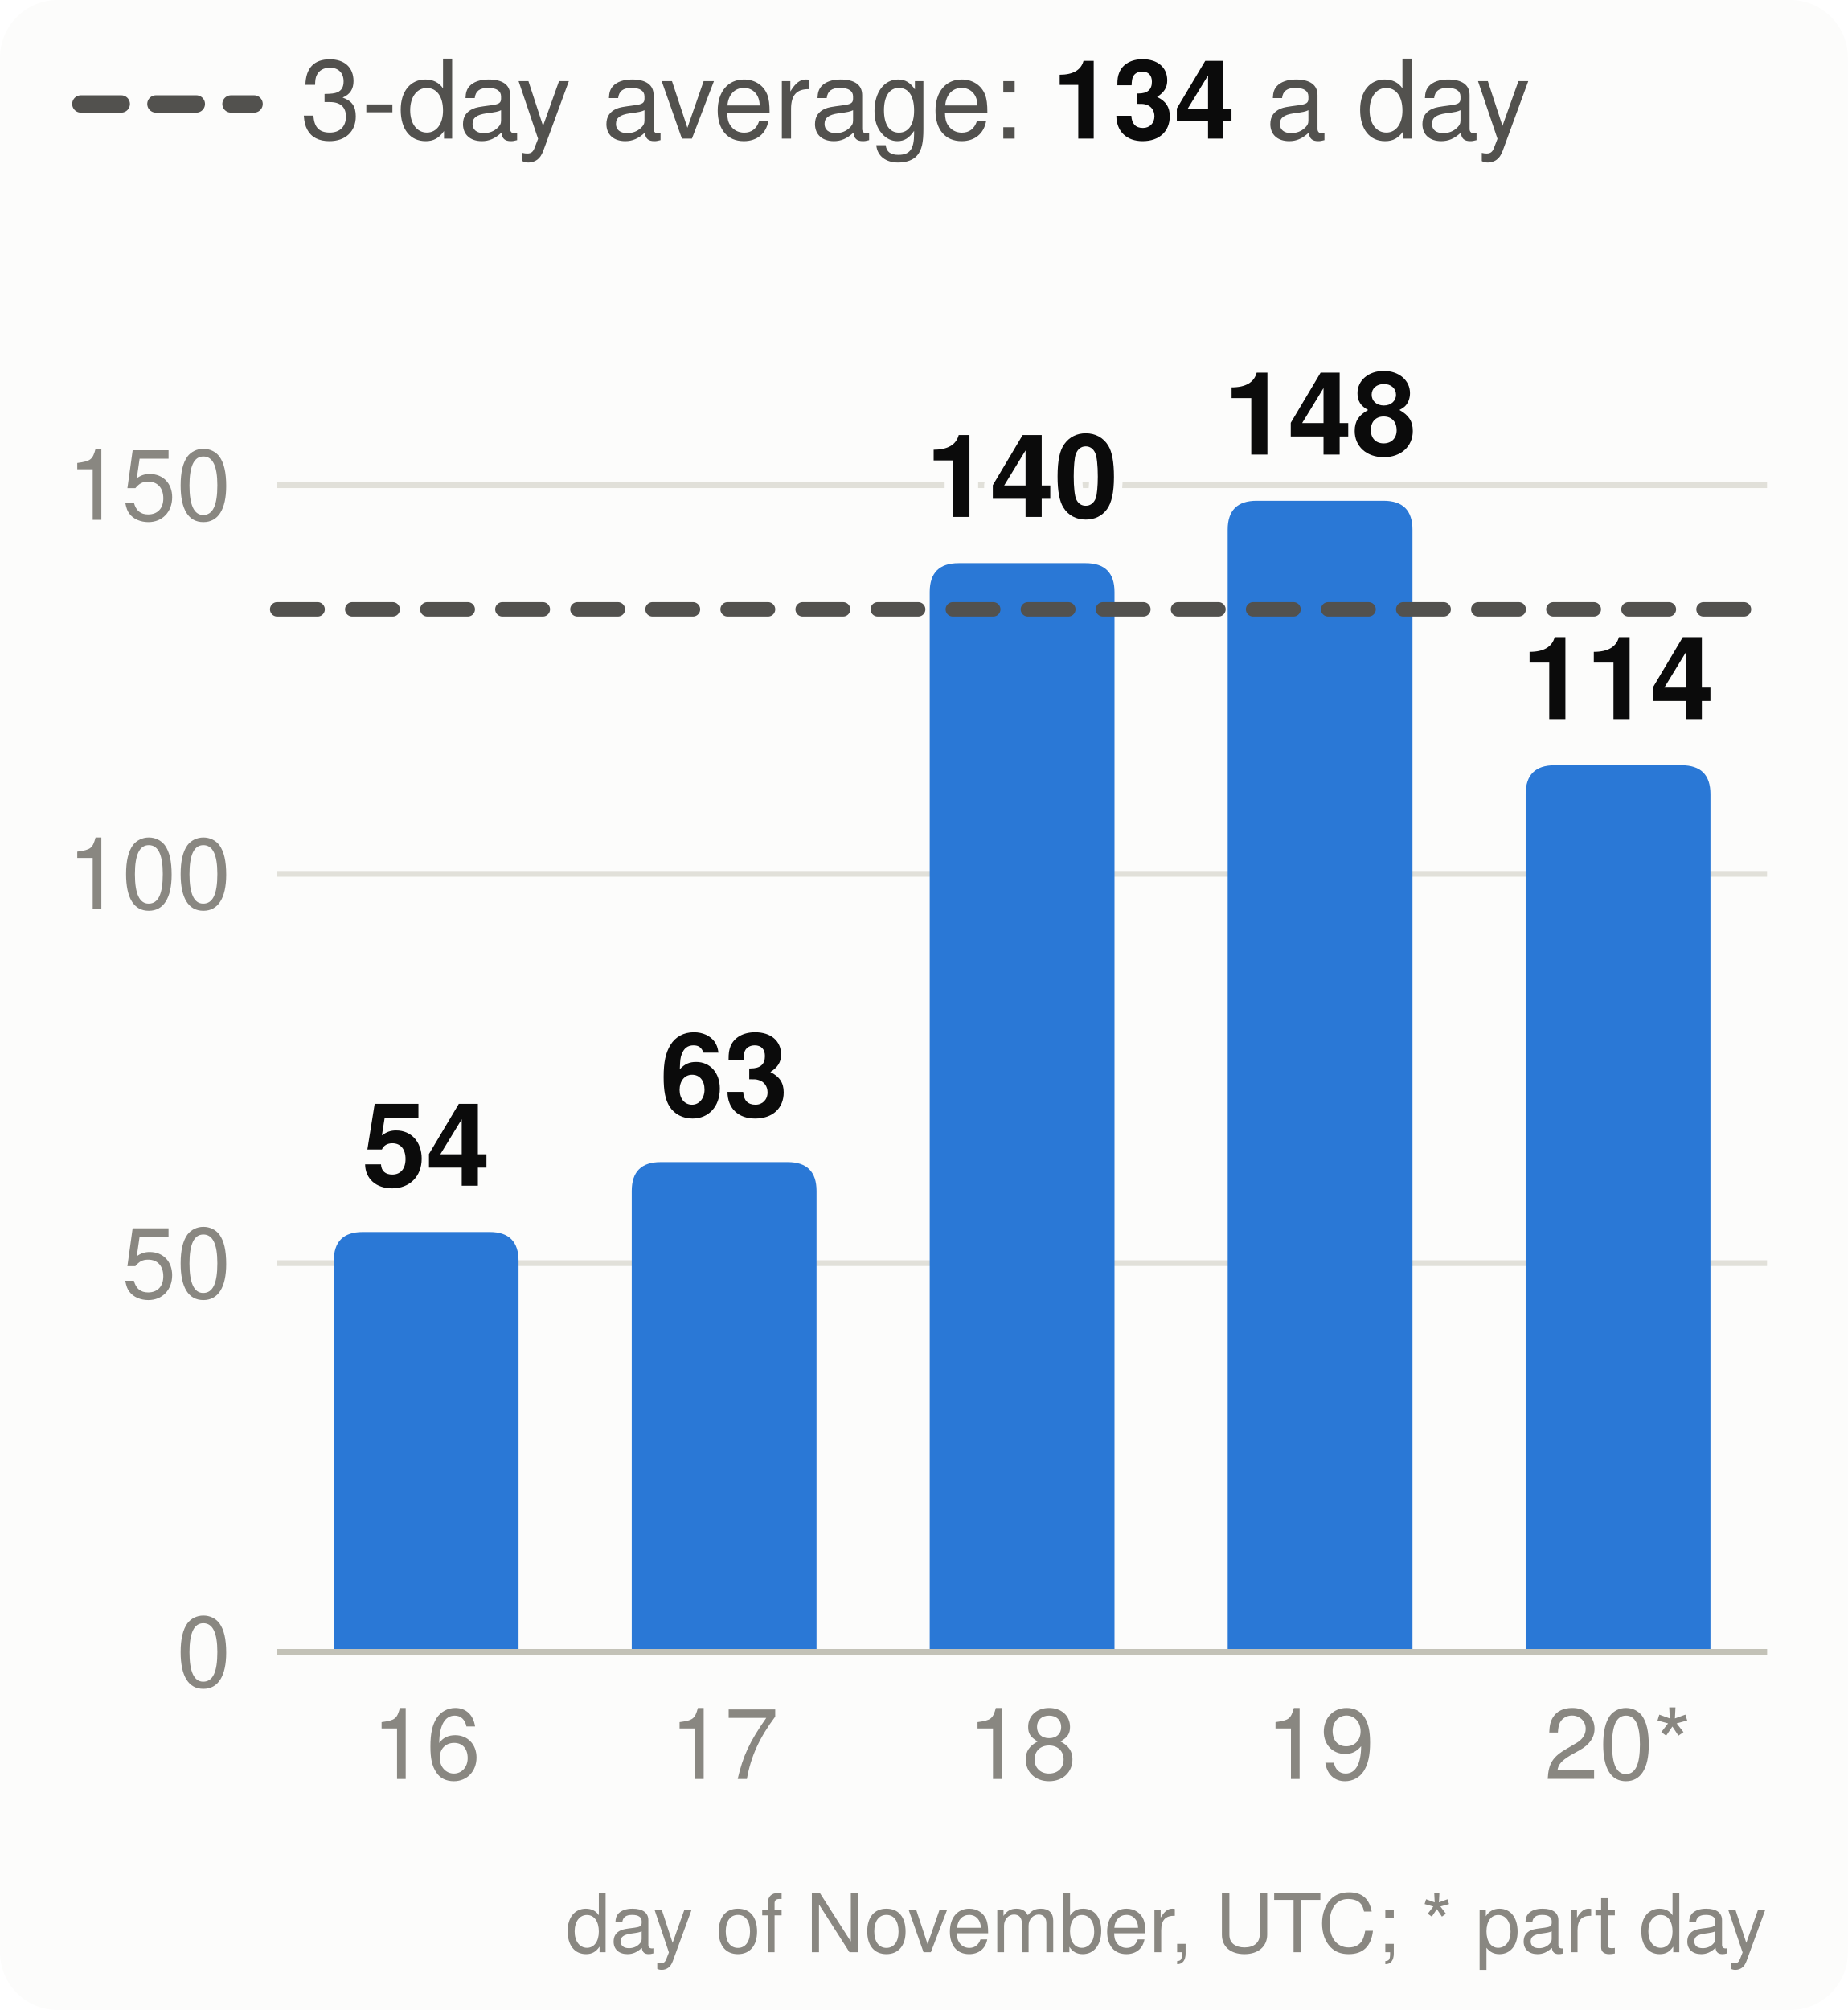
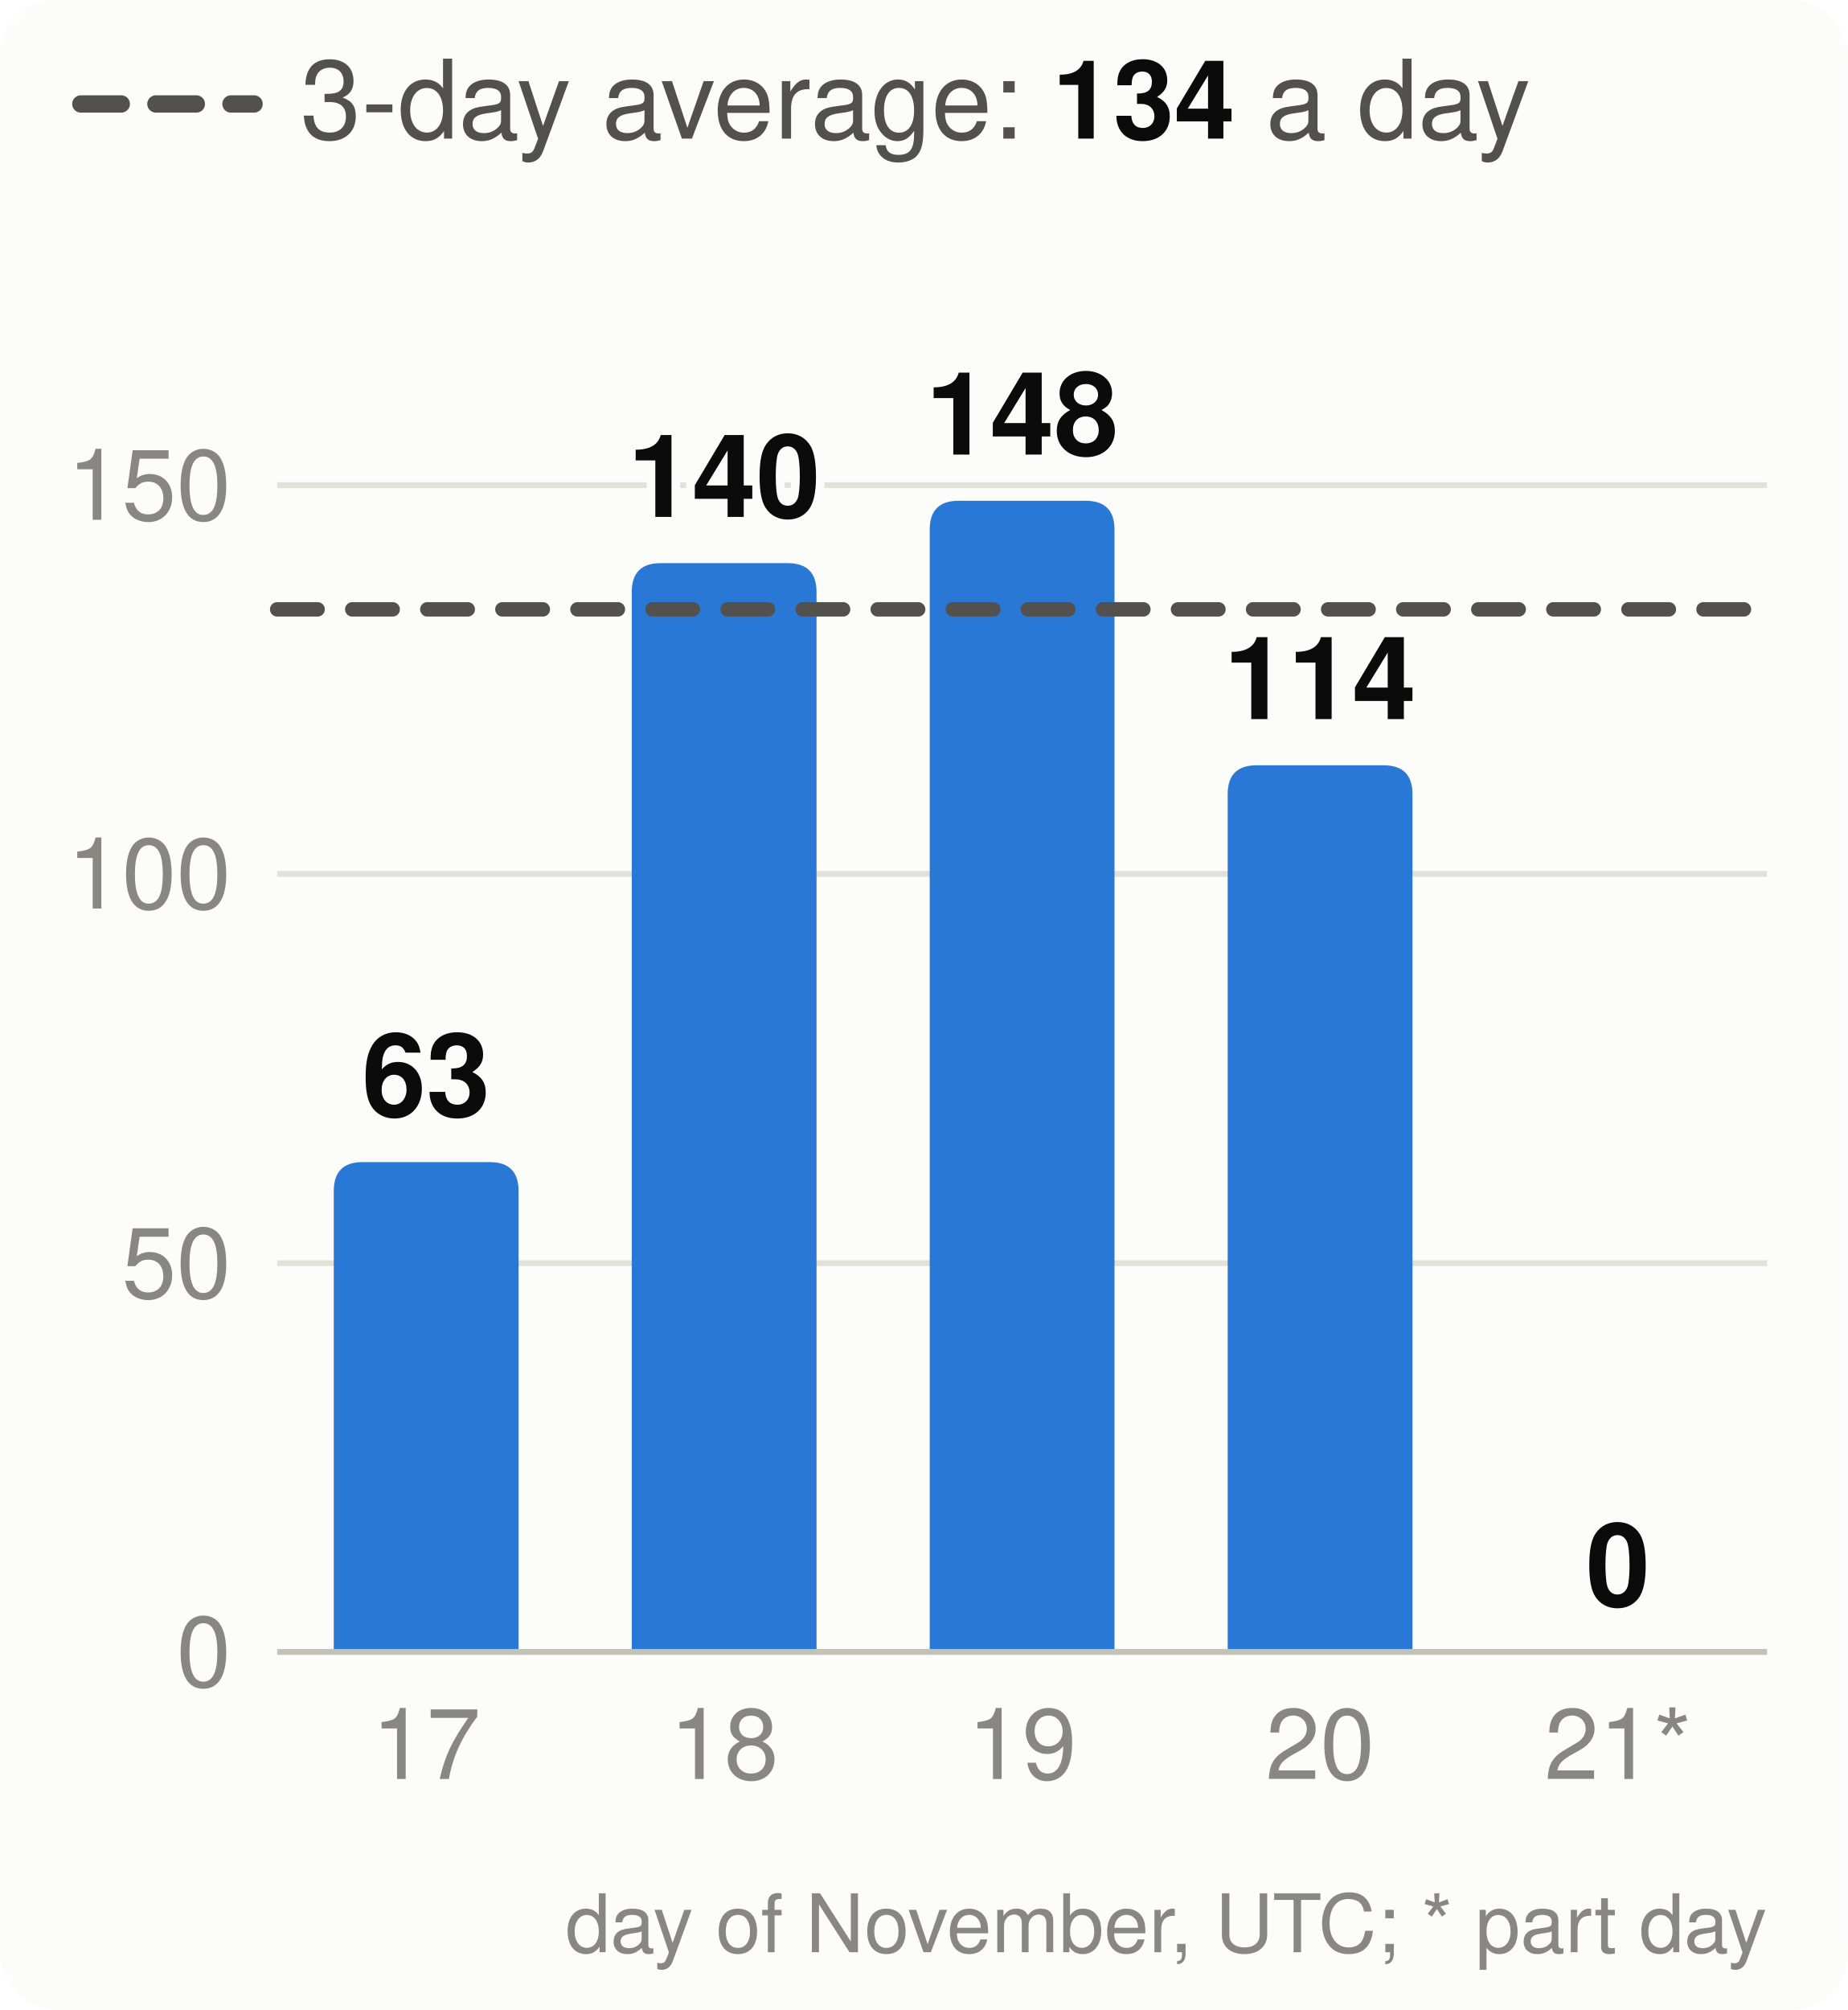
<svg xmlns="http://www.w3.org/2000/svg" viewBox="0 0 320 348" width="320" height="348" font-family="system-ui,-apple-system,Segoe UI,Helvetica,Arial,sans-serif" font-size="18" role="img" aria-label="Velocity: story points merged per day, the 3-day average and the pace needed">
  <style>.h{paint-order:stroke;stroke:#fcfcfb;stroke-width:3px;stroke-linejoin:round}.rg{stroke:#fcfcfb}@media (prefers-color-scheme: dark){.bg{fill:#1a1a19}.t1{fill:#f0efec}.t2{fill:#c3c2b7}.gr{stroke:#2c2c2a}.ax{stroke:#383835}.ld{stroke:#383835}.br{stroke:#c3c2b7}.m{stroke:#3987e5}.dp{stroke:#d95926}.v{stroke:#199e70}.i2{stroke:#c3c2b7}.i1{stroke:#f0efec}.f1{fill:#3987e5}.f2{fill:#d95926}.f3{fill:#199e70}.f4{fill:#c98500}.ev{fill:#c3c2b7}.inv{fill:#1a1a19}.done{fill:#cde2fb}.todo{fill:#52514e}.tile{fill:#262624}.h,.rg{stroke:#1a1a19}}</style>
  <rect width="320" height="348" rx="10" class="bg" fill="#fcfcfb" />
  <line x1="14" x2="44" y1="18" y2="18" class="i2" stroke="#52514e" stroke-width="3" stroke-dasharray="7 6" stroke-linecap="round" />
  <text x="52" y="24" class="t2" fill="#52514e" font-size="19">3-day average: <tspan class="t1" fill="#0b0b0b" font-weight="700">134</tspan> a day</text>
  <line x1="48" x2="306" y1="286.0" y2="286.0" class="gr" stroke="#e1e0d9" />
  <text x="40" y="292.0" text-anchor="end" class="t3" fill="#898781" font-size="17">0</text>
  <line x1="48" x2="306" y1="218.7" y2="218.7" class="gr" stroke="#e1e0d9" />
  <text x="40" y="224.7" text-anchor="end" class="t3" fill="#898781" font-size="17">50</text>
  <line x1="48" x2="306" y1="151.3" y2="151.3" class="gr" stroke="#e1e0d9" />
  <text x="40" y="157.3" text-anchor="end" class="t3" fill="#898781" font-size="17">100</text>
  <line x1="48" x2="306" y1="84.0" y2="84.0" class="gr" stroke="#e1e0d9" />
  <text x="40" y="90.0" text-anchor="end" class="t3" fill="#898781" font-size="17">150</text>
-   <path d="M57.8,286.0V218.3Q57.8,213.3 62.8,213.3H84.8Q89.8,213.3 89.8,218.3V286.0Z" class="f1" fill="#2a78d6" />
-   <text x="73.8" y="205.3" text-anchor="middle" class="t1 h" fill="#0b0b0b" font-size="20" font-weight="700">54</text>
-   <text x="73.8" y="308" text-anchor="middle" class="t3" fill="#898781" font-size="17">16</text>
-   <path d="M109.4,286.0V206.2Q109.4,201.2 114.4,201.2H136.4Q141.4,201.2 141.4,206.2V286.0Z" class="f1" fill="#2a78d6" />
-   <text x="125.4" y="193.2" text-anchor="middle" class="t1 h" fill="#0b0b0b" font-size="20" font-weight="700">63</text>
-   <text x="125.4" y="308" text-anchor="middle" class="t3" fill="#898781" font-size="17">17</text>
-   <path d="M161.0,286.0V102.5Q161.0,97.5 166.0,97.5H188.0Q193.0,97.5 193.0,102.5V286.0Z" class="f1" fill="#2a78d6" />
-   <text x="177.0" y="89.5" text-anchor="middle" class="t1 h" fill="#0b0b0b" font-size="20" font-weight="700">140</text>
-   <text x="177.0" y="308" text-anchor="middle" class="t3" fill="#898781" font-size="17">18</text>
-   <path d="M212.6,286.0V91.7Q212.6,86.7 217.6,86.7H239.6Q244.6,86.7 244.6,91.7V286.0Z" class="f1" fill="#2a78d6" />
-   <text x="228.6" y="78.7" text-anchor="middle" class="t1 h" fill="#0b0b0b" font-size="20" font-weight="700">148</text>
-   <text x="228.6" y="308" text-anchor="middle" class="t3" fill="#898781" font-size="17">19</text>
-   <path d="M264.2,286.0V137.5Q264.2,132.5 269.2,132.5H291.2Q296.2,132.5 296.2,137.5V286.0Z" class="f1" fill="#2a78d6" />
-   <text x="280.2" y="124.5" text-anchor="middle" class="t1 h" fill="#0b0b0b" font-size="20" font-weight="700">114</text>
-   <text x="280.2" y="308" text-anchor="middle" class="t3" fill="#898781" font-size="17">20*</text>
+   <path d="M57.8,286.0V206.2Q57.8,201.2 62.8,201.2H84.8Q89.8,201.2 89.8,206.2V286.0Z" class="f1" fill="#2a78d6" />
+   <text x="73.8" y="193.2" text-anchor="middle" class="t1 h" fill="#0b0b0b" font-size="20" font-weight="700">63</text>
+   <text x="73.8" y="308" text-anchor="middle" class="t3" fill="#898781" font-size="17">17</text>
+   <path d="M109.4,286.0V102.5Q109.4,97.5 114.4,97.5H136.4Q141.4,97.5 141.4,102.5V286.0Z" class="f1" fill="#2a78d6" />
+   <text x="125.4" y="89.5" text-anchor="middle" class="t1 h" fill="#0b0b0b" font-size="20" font-weight="700">140</text>
+   <text x="125.4" y="308" text-anchor="middle" class="t3" fill="#898781" font-size="17">18</text>
+   <path d="M161.0,286.0V91.7Q161.0,86.7 166.0,86.7H188.0Q193.0,86.7 193.0,91.7V286.0Z" class="f1" fill="#2a78d6" />
+   <text x="177.0" y="78.7" text-anchor="middle" class="t1 h" fill="#0b0b0b" font-size="20" font-weight="700">148</text>
+   <text x="177.0" y="308" text-anchor="middle" class="t3" fill="#898781" font-size="17">19</text>
+   <path d="M212.6,286.0V137.5Q212.6,132.5 217.6,132.5H239.6Q244.6,132.5 244.6,137.5V286.0Z" class="f1" fill="#2a78d6" />
+   <text x="228.6" y="124.5" text-anchor="middle" class="t1 h" fill="#0b0b0b" font-size="20" font-weight="700">114</text>
+   <text x="228.6" y="308" text-anchor="middle" class="t3" fill="#898781" font-size="17">20</text>
+   <text x="280.2" y="278.0" text-anchor="middle" class="t1 h" fill="#0b0b0b" font-size="20" font-weight="700">0</text>
+   <text x="280.2" y="308" text-anchor="middle" class="t3" fill="#898781" font-size="17">21*</text>
  <line x1="48" x2="306" y1="286.0" y2="286.0" class="ax" stroke="#c3c2b7" />
  <line x1="48" x2="306" y1="105.5" y2="105.5" class="i2" stroke="#52514e" stroke-width="2.5" stroke-dasharray="7 6" stroke-linecap="round" />
  <text x="306" y="338" text-anchor="end" class="t3" fill="#898781" font-size="14">day of November, UTC; * part day</text>
</svg>
